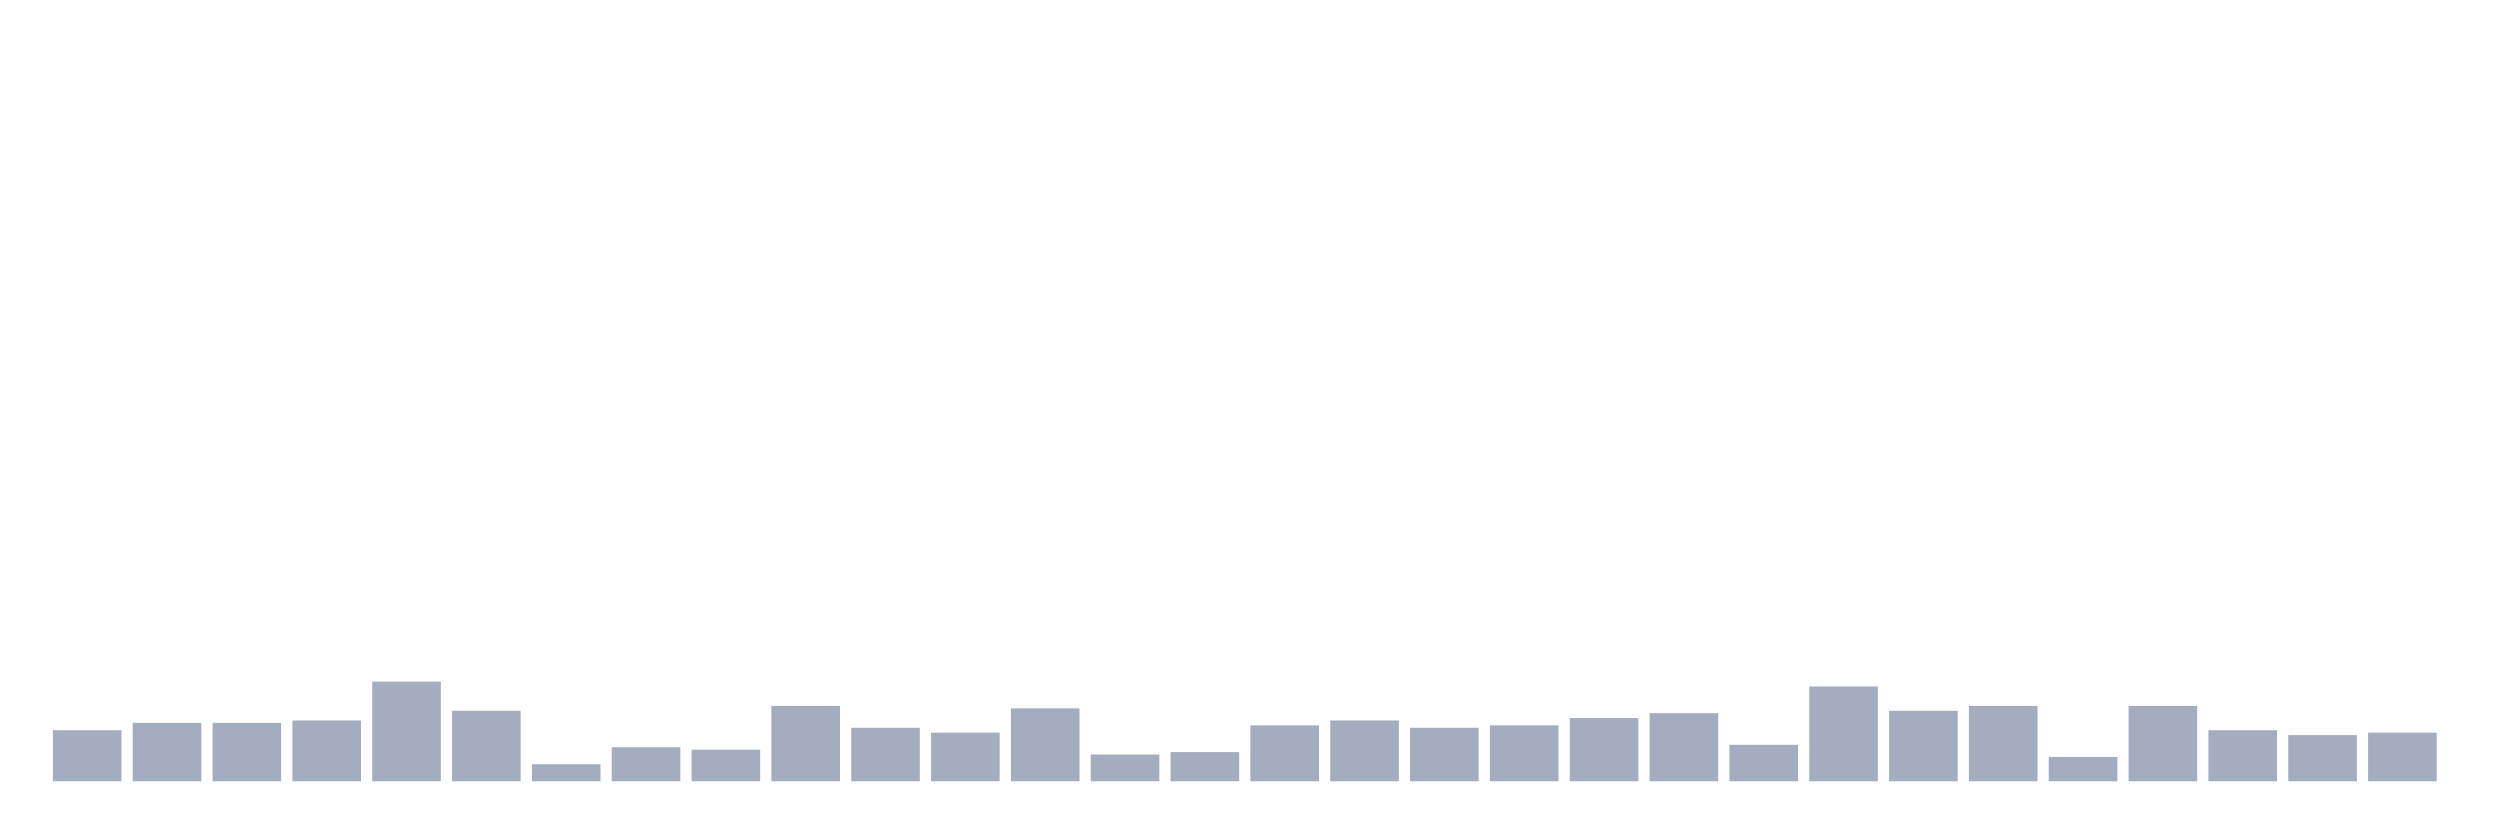
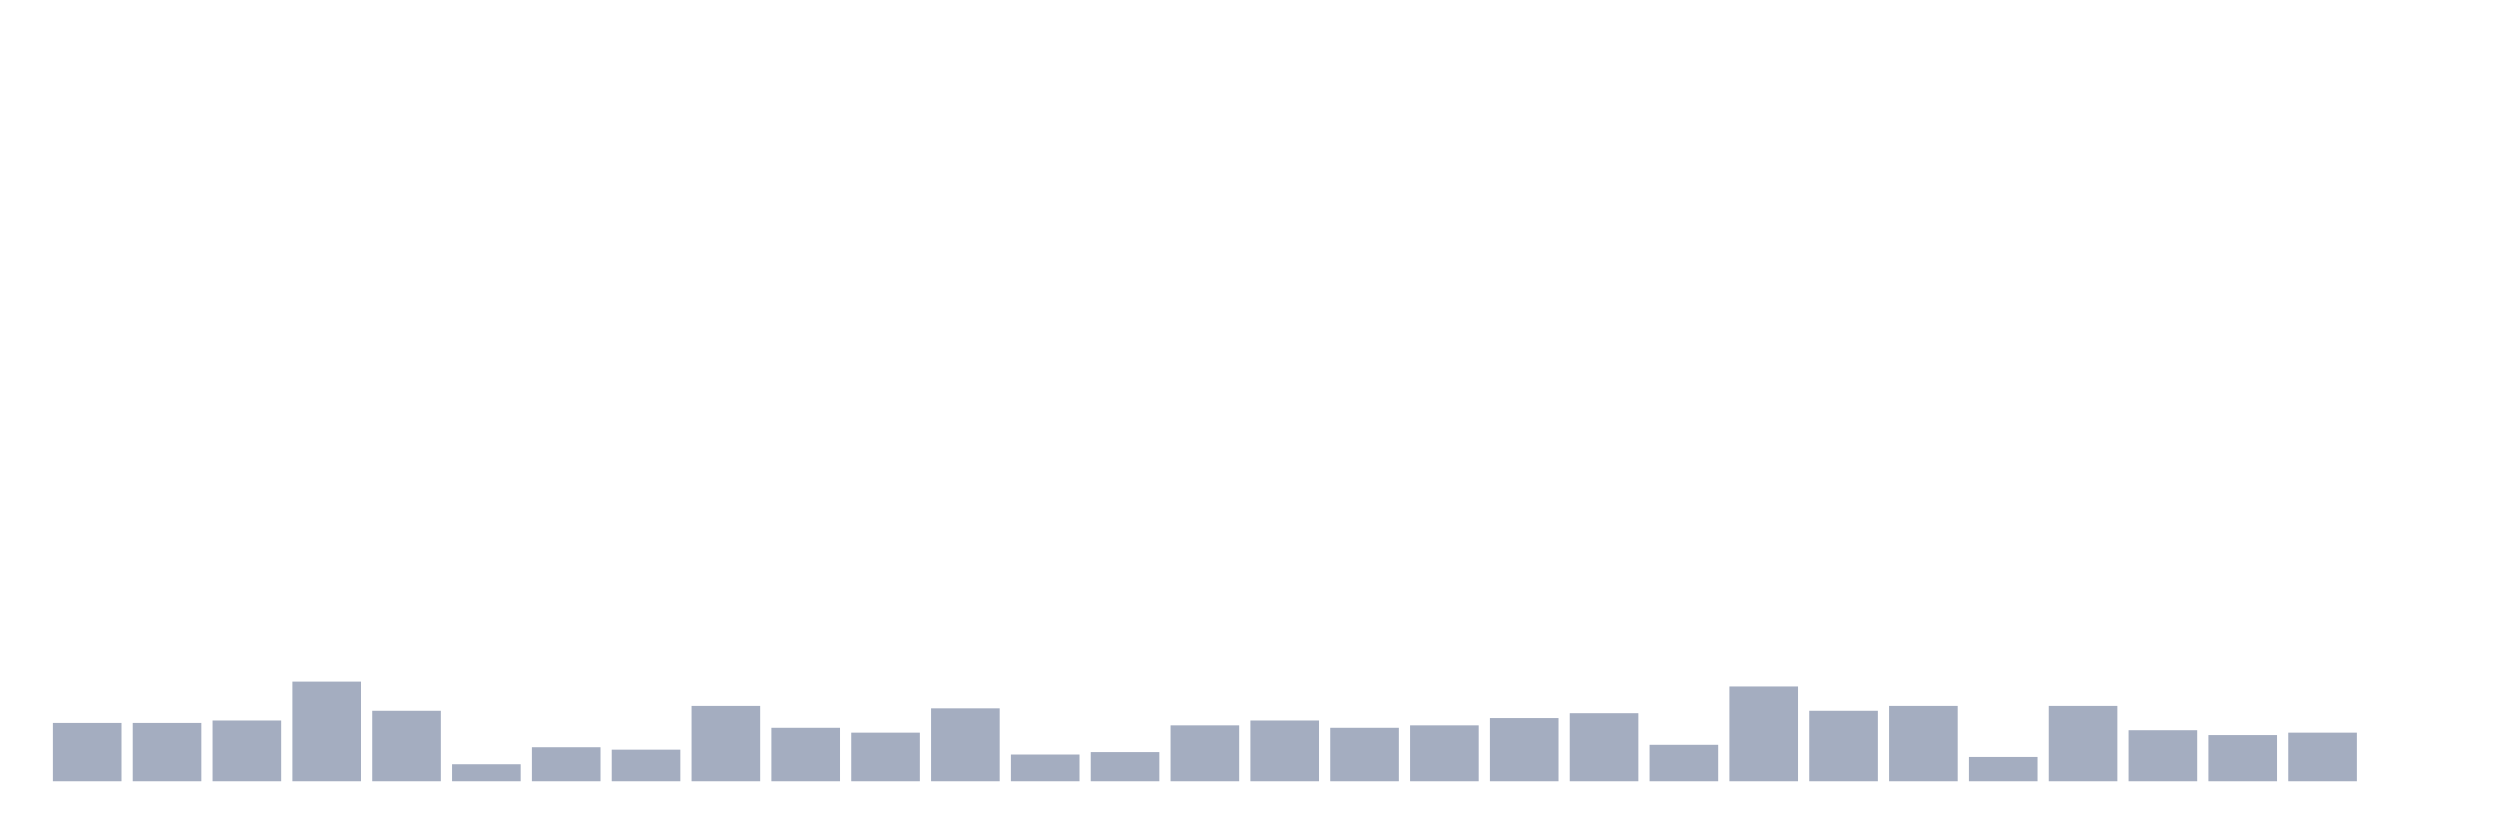
<svg xmlns="http://www.w3.org/2000/svg" viewBox="0 0 480 160">
  <g transform="translate(10,10)">
-     <rect class="bar" x="0.153" width="13.175" y="130.2" height="9.8" fill="rgb(164,173,192)" />
+     <rect class="bar" x="0.153" width="13.175" y="128.8" height="11.2" fill="rgb(164,173,192)" />
    <rect class="bar" x="15.482" width="13.175" y="128.8" height="11.2" fill="rgb(164,173,192)" />
-     <rect class="bar" x="30.81" width="13.175" y="128.8" height="11.2" fill="rgb(164,173,192)" />
-     <rect class="bar" x="46.138" width="13.175" y="128.333" height="11.667" fill="rgb(164,173,192)" />
-     <rect class="bar" x="61.466" width="13.175" y="120.867" height="19.133" fill="rgb(164,173,192)" />
-     <rect class="bar" x="76.794" width="13.175" y="126.467" height="13.533" fill="rgb(164,173,192)" />
-     <rect class="bar" x="92.123" width="13.175" y="136.733" height="3.267" fill="rgb(164,173,192)" />
-     <rect class="bar" x="107.451" width="13.175" y="133.467" height="6.533" fill="rgb(164,173,192)" />
-     <rect class="bar" x="122.779" width="13.175" y="133.933" height="6.067" fill="rgb(164,173,192)" />
-     <rect class="bar" x="138.107" width="13.175" y="125.533" height="14.467" fill="rgb(164,173,192)" />
-     <rect class="bar" x="153.436" width="13.175" y="129.733" height="10.267" fill="rgb(164,173,192)" />
-     <rect class="bar" x="168.764" width="13.175" y="130.667" height="9.333" fill="rgb(164,173,192)" />
-     <rect class="bar" x="184.092" width="13.175" y="126" height="14" fill="rgb(164,173,192)" />
-     <rect class="bar" x="199.42" width="13.175" y="134.867" height="5.133" fill="rgb(164,173,192)" />
-     <rect class="bar" x="214.748" width="13.175" y="134.4" height="5.6" fill="rgb(164,173,192)" />
-     <rect class="bar" x="230.077" width="13.175" y="129.267" height="10.733" fill="rgb(164,173,192)" />
-     <rect class="bar" x="245.405" width="13.175" y="128.333" height="11.667" fill="rgb(164,173,192)" />
-     <rect class="bar" x="260.733" width="13.175" y="129.733" height="10.267" fill="rgb(164,173,192)" />
-     <rect class="bar" x="276.061" width="13.175" y="129.267" height="10.733" fill="rgb(164,173,192)" />
-     <rect class="bar" x="291.39" width="13.175" y="127.867" height="12.133" fill="rgb(164,173,192)" />
-     <rect class="bar" x="306.718" width="13.175" y="126.933" height="13.067" fill="rgb(164,173,192)" />
-     <rect class="bar" x="322.046" width="13.175" y="133" height="7" fill="rgb(164,173,192)" />
-     <rect class="bar" x="337.374" width="13.175" y="121.8" height="18.2" fill="rgb(164,173,192)" />
-     <rect class="bar" x="352.702" width="13.175" y="126.467" height="13.533" fill="rgb(164,173,192)" />
-     <rect class="bar" x="368.031" width="13.175" y="125.533" height="14.467" fill="rgb(164,173,192)" />
-     <rect class="bar" x="383.359" width="13.175" y="135.333" height="4.667" fill="rgb(164,173,192)" />
-     <rect class="bar" x="398.687" width="13.175" y="125.533" height="14.467" fill="rgb(164,173,192)" />
-     <rect class="bar" x="414.015" width="13.175" y="130.2" height="9.8" fill="rgb(164,173,192)" />
-     <rect class="bar" x="429.344" width="13.175" y="131.133" height="8.867" fill="rgb(164,173,192)" />
-     <rect class="bar" x="444.672" width="13.175" y="130.667" height="9.333" fill="rgb(164,173,192)" />
+     <rect class="bar" x="30.81" width="13.175" y="128.333" height="11.667" fill="rgb(164,173,192)" />
+     <rect class="bar" x="46.138" width="13.175" y="120.867" height="19.133" fill="rgb(164,173,192)" />
+     <rect class="bar" x="61.466" width="13.175" y="126.467" height="13.533" fill="rgb(164,173,192)" />
+     <rect class="bar" x="76.794" width="13.175" y="136.733" height="3.267" fill="rgb(164,173,192)" />
+     <rect class="bar" x="92.123" width="13.175" y="133.467" height="6.533" fill="rgb(164,173,192)" />
+     <rect class="bar" x="107.451" width="13.175" y="133.933" height="6.067" fill="rgb(164,173,192)" />
+     <rect class="bar" x="122.779" width="13.175" y="125.533" height="14.467" fill="rgb(164,173,192)" />
+     <rect class="bar" x="138.107" width="13.175" y="129.733" height="10.267" fill="rgb(164,173,192)" />
+     <rect class="bar" x="153.436" width="13.175" y="130.667" height="9.333" fill="rgb(164,173,192)" />
+     <rect class="bar" x="168.764" width="13.175" y="126" height="14" fill="rgb(164,173,192)" />
+     <rect class="bar" x="184.092" width="13.175" y="134.867" height="5.133" fill="rgb(164,173,192)" />
+     <rect class="bar" x="199.42" width="13.175" y="134.4" height="5.6" fill="rgb(164,173,192)" />
+     <rect class="bar" x="214.748" width="13.175" y="129.267" height="10.733" fill="rgb(164,173,192)" />
+     <rect class="bar" x="230.077" width="13.175" y="128.333" height="11.667" fill="rgb(164,173,192)" />
+     <rect class="bar" x="245.405" width="13.175" y="129.733" height="10.267" fill="rgb(164,173,192)" />
+     <rect class="bar" x="260.733" width="13.175" y="129.267" height="10.733" fill="rgb(164,173,192)" />
+     <rect class="bar" x="276.061" width="13.175" y="127.867" height="12.133" fill="rgb(164,173,192)" />
+     <rect class="bar" x="291.39" width="13.175" y="126.933" height="13.067" fill="rgb(164,173,192)" />
+     <rect class="bar" x="306.718" width="13.175" y="133" height="7" fill="rgb(164,173,192)" />
+     <rect class="bar" x="322.046" width="13.175" y="121.8" height="18.2" fill="rgb(164,173,192)" />
+     <rect class="bar" x="337.374" width="13.175" y="126.467" height="13.533" fill="rgb(164,173,192)" />
+     <rect class="bar" x="352.702" width="13.175" y="125.533" height="14.467" fill="rgb(164,173,192)" />
+     <rect class="bar" x="368.031" width="13.175" y="135.333" height="4.667" fill="rgb(164,173,192)" />
+     <rect class="bar" x="383.359" width="13.175" y="125.533" height="14.467" fill="rgb(164,173,192)" />
+     <rect class="bar" x="398.687" width="13.175" y="130.2" height="9.8" fill="rgb(164,173,192)" />
+     <rect class="bar" x="414.015" width="13.175" y="131.133" height="8.867" fill="rgb(164,173,192)" />
+     <rect class="bar" x="429.344" width="13.175" y="130.667" height="9.333" fill="rgb(164,173,192)" />
+     <rect class="bar" x="444.672" width="13.175" y="140" height="0" fill="rgb(164,173,192)" />
  </g>
</svg>
